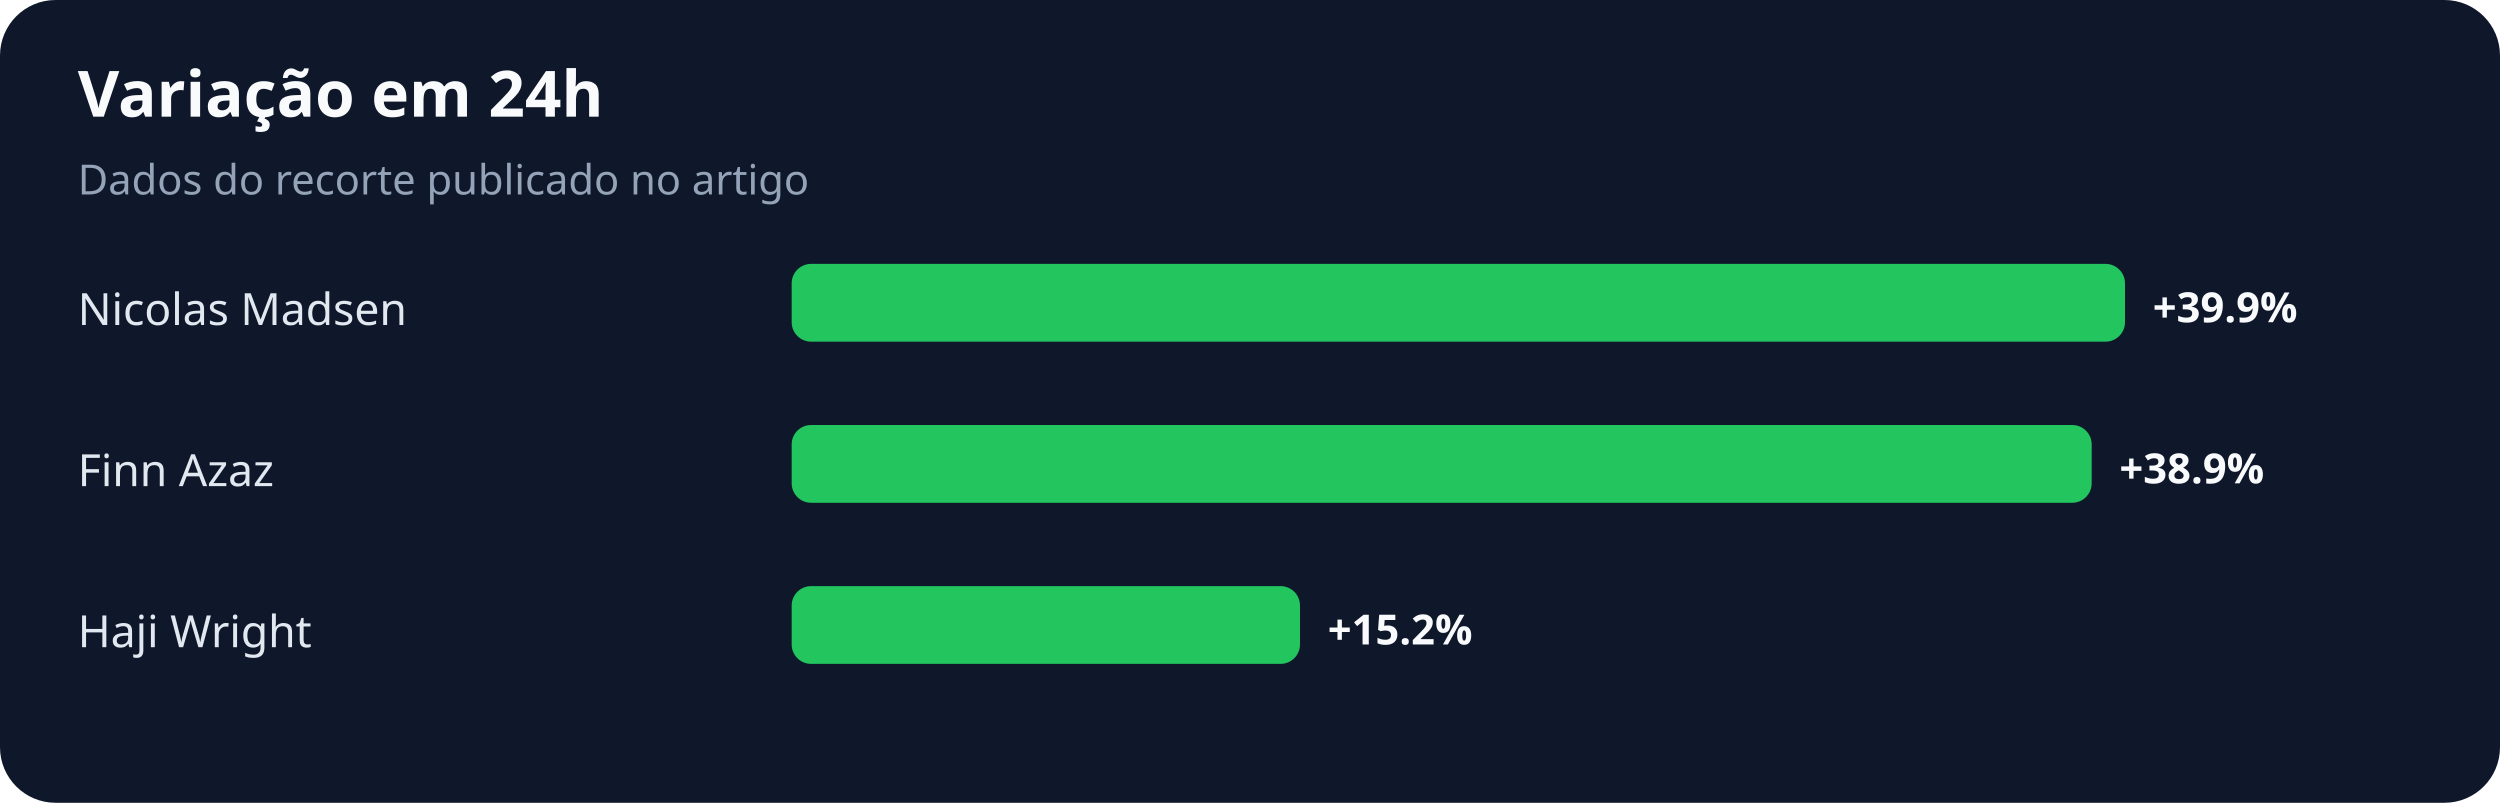
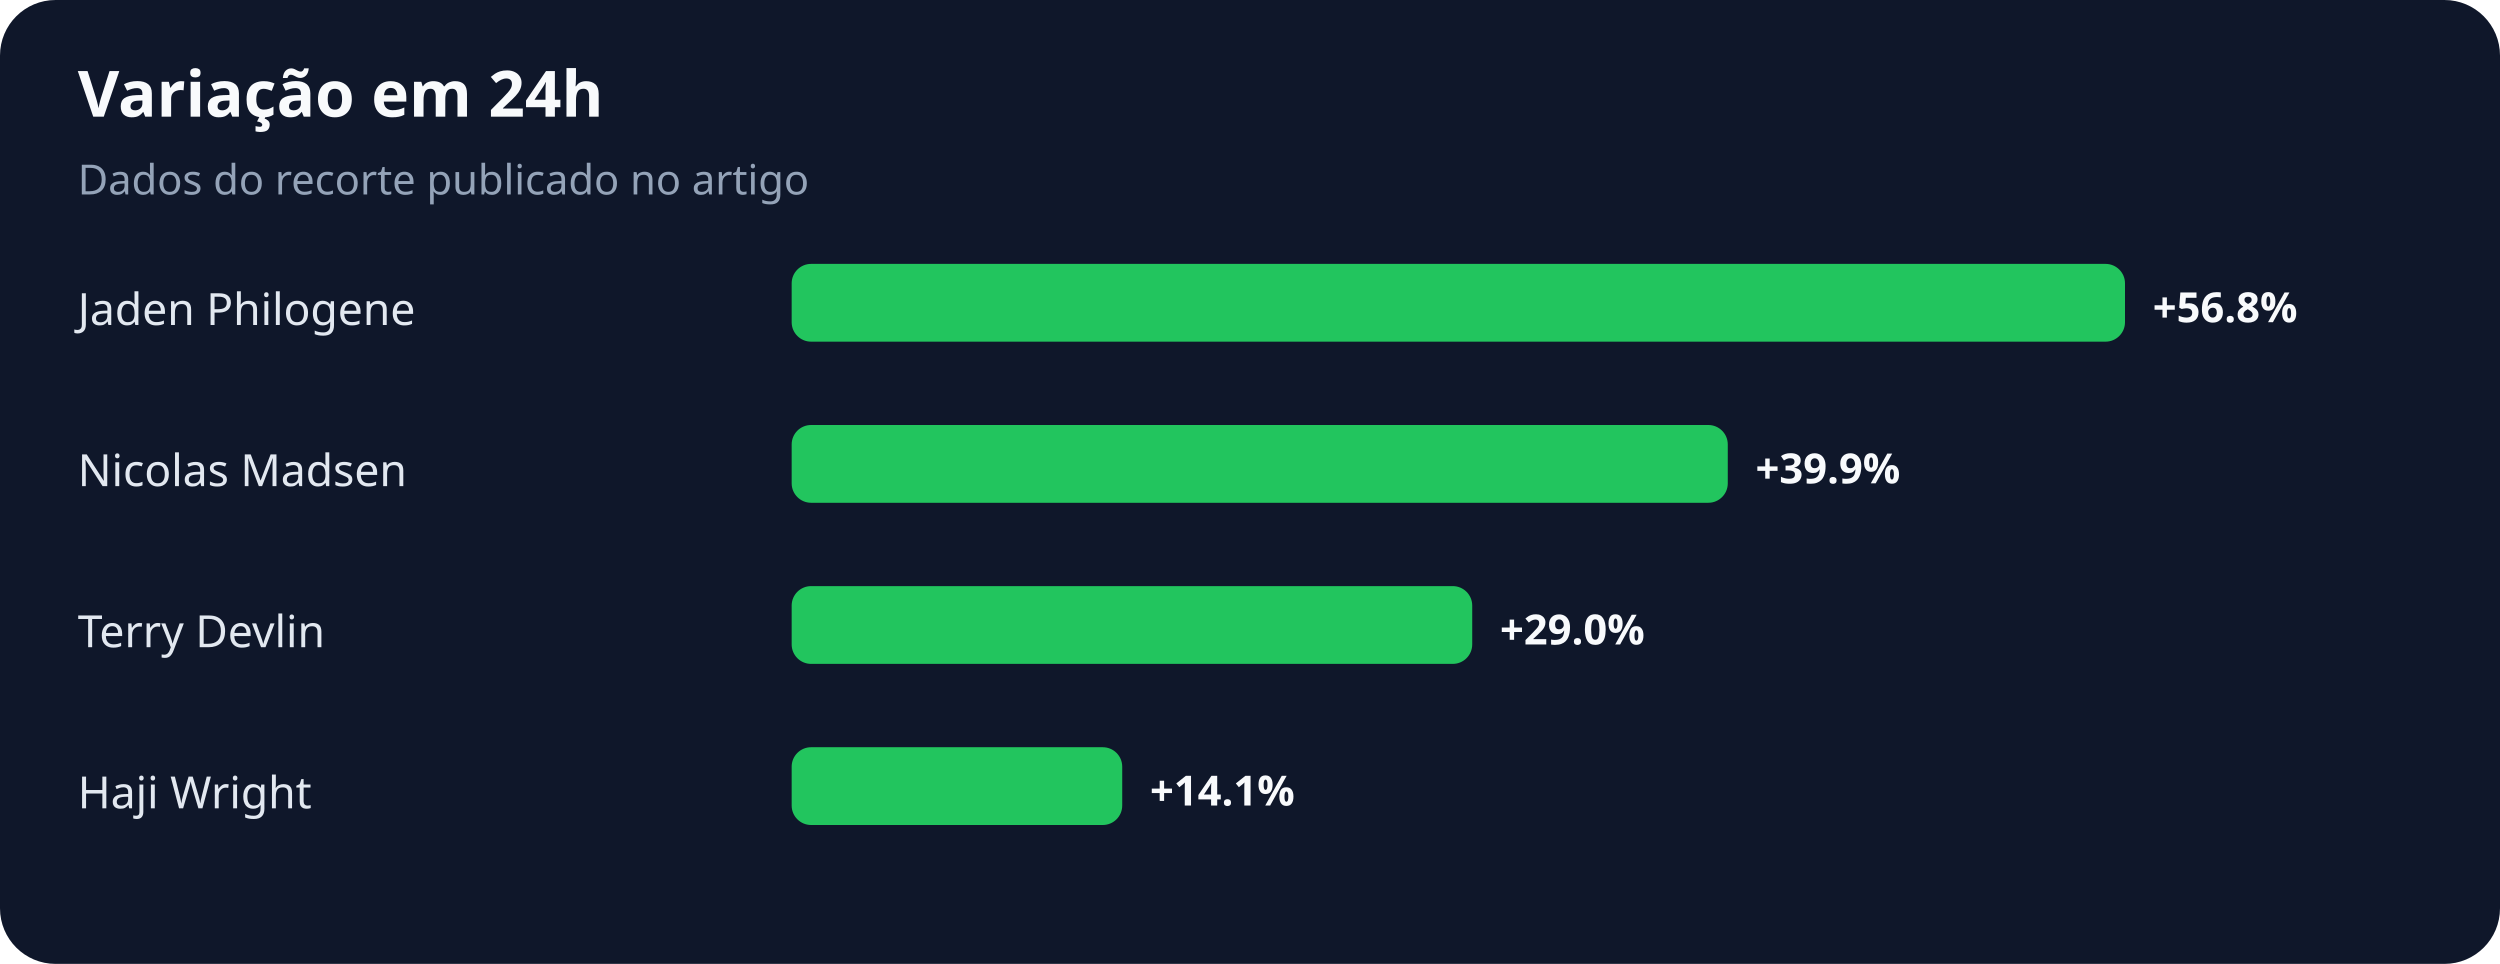
- <svg xmlns="http://www.w3.org/2000/svg" width="900" height="289" viewBox="0 0 900 289" role="img" aria-labelledby="title desc">
+ <svg xmlns="http://www.w3.org/2000/svg" width="900" height="347" viewBox="0 0 900 347" role="img" aria-labelledby="title desc">
  <rect width="100%" height="100%" rx="20" fill="#0f172a" />
  <text x="28" y="42" fill="#f8fafc" font-family="system-ui,sans-serif" font-size="23" font-weight="700">Variação em 24h</text>
  <text x="28" y="70" fill="#94a3b8" font-family="system-ui,sans-serif" font-size="15">Dados do recorte publicado no artigo</text>
-   <text x="28" y="117" fill="#e2e8f0" font-family="system-ui,sans-serif" font-size="16">Nicolas Madsen</text>
+   <text x="28" y="117" fill="#e2e8f0" font-family="system-ui,sans-serif" font-size="16">Jaden Philogene</text>
  <rect x="285" y="95" width="480" height="28" rx="7" fill="#22c55e" />
-   <text x="775" y="116" fill="#f8fafc" font-family="system-ui,sans-serif" font-size="15" font-weight="700">+39.9%</text>
-   <text x="28" y="175" fill="#e2e8f0" font-family="system-ui,sans-serif" font-size="16">Finn Azaz</text>
-   <rect x="285" y="153" width="468" height="28" rx="7" fill="#22c55e" />
-   <text x="763" y="174" fill="#f8fafc" font-family="system-ui,sans-serif" font-size="15" font-weight="700">+38.9%</text>
-   <text x="28" y="233" fill="#e2e8f0" font-family="system-ui,sans-serif" font-size="16">Haji Wright</text>
-   <rect x="285" y="211" width="183" height="28" rx="7" fill="#22c55e" />
-   <text x="478" y="232" fill="#f8fafc" font-family="system-ui,sans-serif" font-size="15" font-weight="700">+15.2%</text>
+   <text x="775" y="116" fill="#f8fafc" font-family="system-ui,sans-serif" font-size="15" font-weight="700">+56.8%</text>
+   <text x="28" y="175" fill="#e2e8f0" font-family="system-ui,sans-serif" font-size="16">Nicolas Madsen</text>
+   <rect x="285" y="153" width="337" height="28" rx="7" fill="#22c55e" />
+   <text x="632" y="174" fill="#f8fafc" font-family="system-ui,sans-serif" font-size="15" font-weight="700">+39.9%</text>
+   <text x="28" y="233" fill="#e2e8f0" font-family="system-ui,sans-serif" font-size="16">Terry Devlin</text>
+   <rect x="285" y="211" width="245" height="28" rx="7" fill="#22c55e" />
+   <text x="540" y="232" fill="#f8fafc" font-family="system-ui,sans-serif" font-size="15" font-weight="700">+29.0%</text>
+   <text x="28" y="291" fill="#e2e8f0" font-family="system-ui,sans-serif" font-size="16">Haji Wright</text>
+   <rect x="285" y="269" width="119" height="28" rx="7" fill="#22c55e" />
+   <text x="414" y="290" fill="#f8fafc" font-family="system-ui,sans-serif" font-size="15" font-weight="700">+14.1%</text>
</svg>
